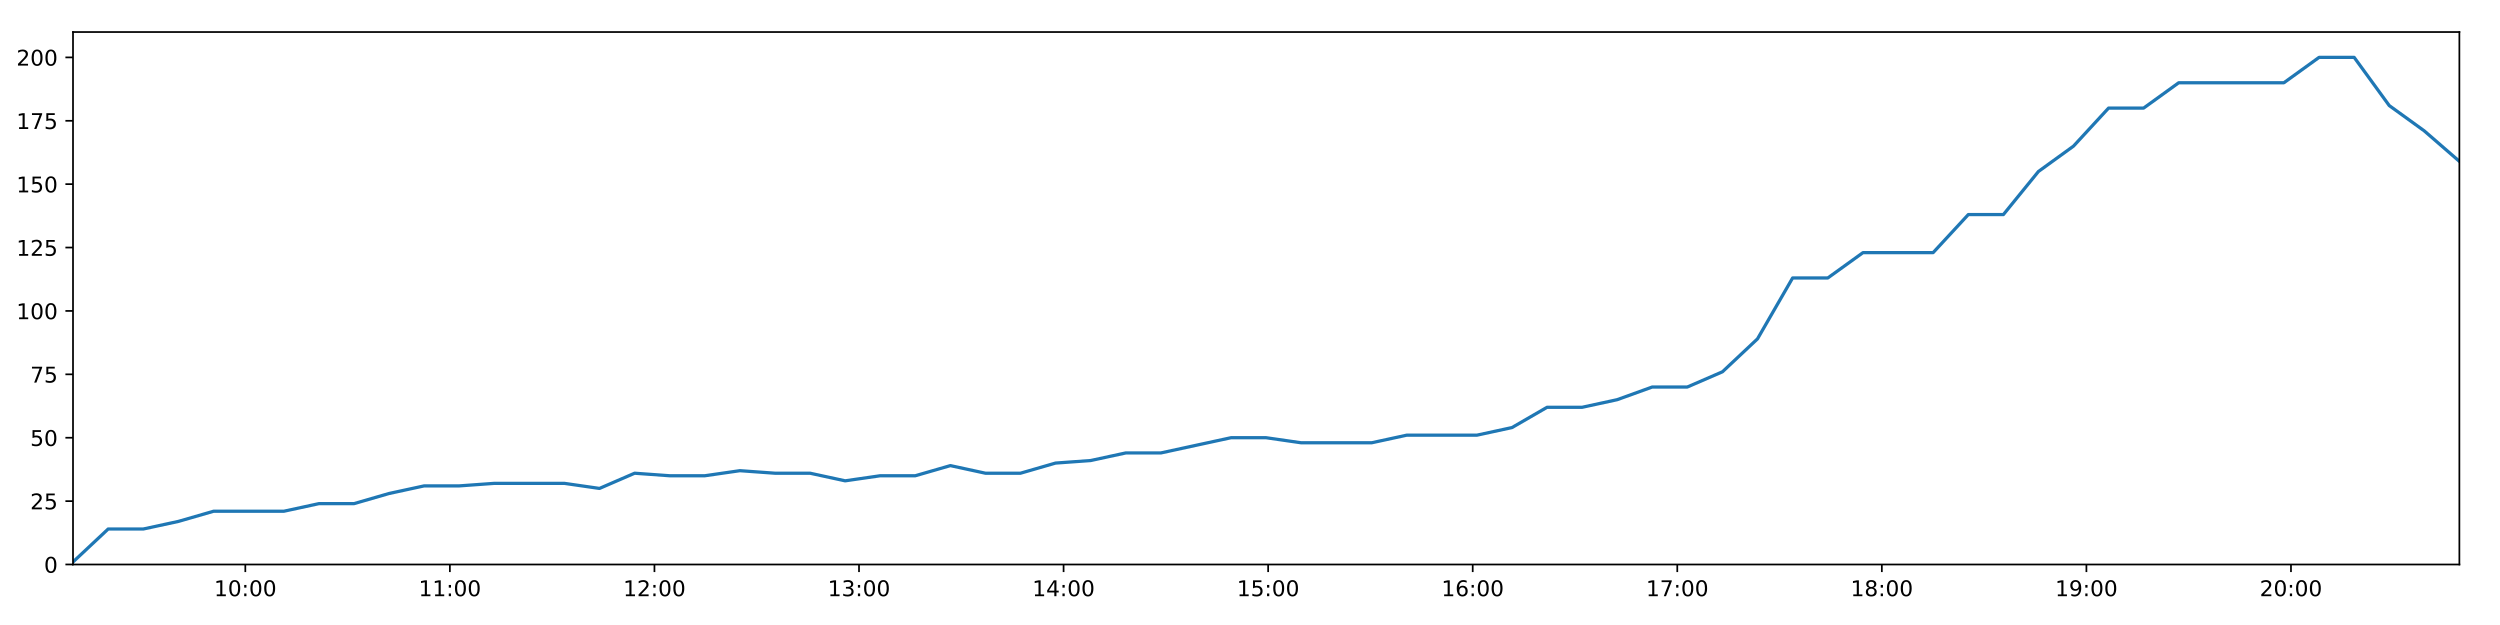
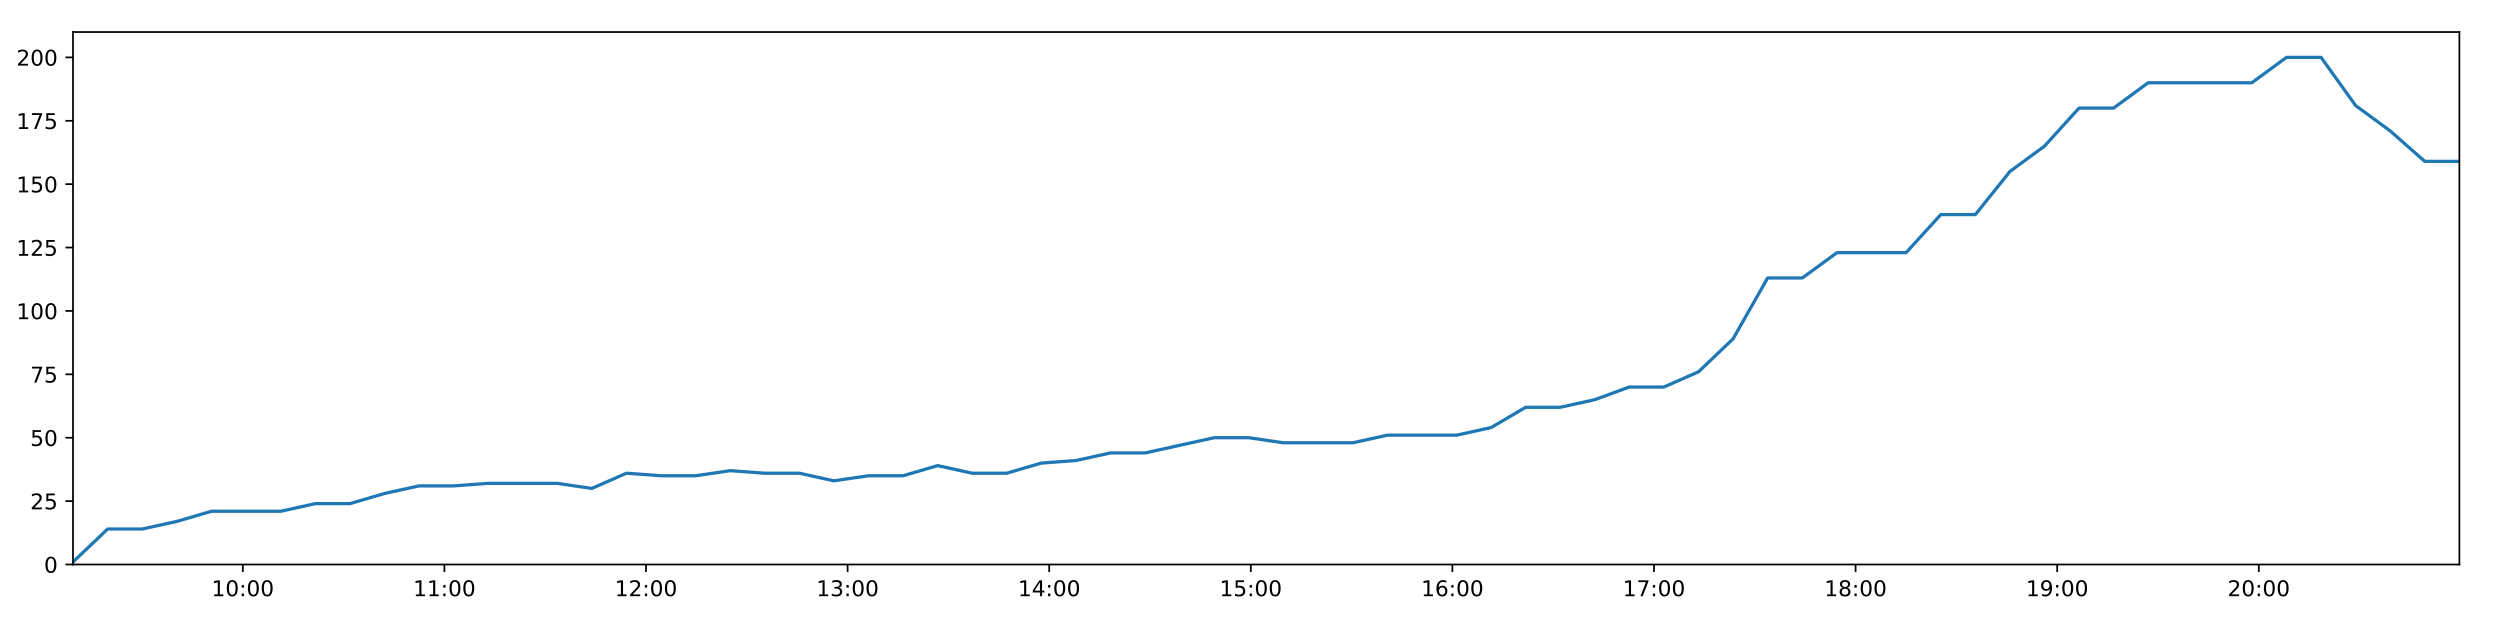
<svg xmlns="http://www.w3.org/2000/svg" xmlns:xlink="http://www.w3.org/1999/xlink" height="288pt" version="1.1" viewBox="0 0 1152 288" width="1152pt">
  <defs>
    <style type="text/css">
*{stroke-linecap:butt;stroke-linejoin:round;}
  </style>
  </defs>
  <g id="figure_1">
    <g id="patch_1">
      <path d="M 0 288  L 1152 288  L 1152 0  L 0 0  z " style="fill:#ffffff;" />
    </g>
    <g id="axes_1">
      <g id="patch_2">
        <path d="M 33.64 260.12  L 1133.28 260.12  L 1133.28 14.76  L 33.64 14.76  z " style="fill:#ffffff;" />
      </g>
      <g id="matplotlib.axis_1">
        <g id="xtick_1">
          <g id="line2d_1">
            <defs>
-               <path d="M 0 0  L 0 3.5  " id="mb8f7b7ef75" style="stroke:#000000;stroke-width:0.8;" />
-             </defs>
-             <g>
-               <use style="stroke:#000000;stroke-width:0.8;" x="113.041" xlink:href="#mb8f7b7ef75" y="260.12" />
+               <path d="M 0 0  L 0 3.5  " id="m6ba870badf" style="stroke:#000000;stroke-width:0.8;" />
+             </defs>
+             <g>
+               <use style="stroke:#000000;stroke-width:0.8;" x="111.889" xlink:href="#m6ba870badf" y="260.12" />
            </g>
          </g>
          <g id="text_1">
            <defs>
              <path d="M 12.406 8.297  L 28.516 8.297  L 28.516 63.922  L 10.984 60.406  L 10.984 69.391  L 28.422 72.906  L 38.281 72.906  L 38.281 8.297  L 54.391 8.297  L 54.391 0  L 12.406 0  z " id="DejaVuSans-49" />
              <path d="M 31.781 66.406  Q 24.172 66.406 20.328 58.906  Q 16.5 51.422 16.5 36.375  Q 16.5 21.391 20.328 13.891  Q 24.172 6.391 31.781 6.391  Q 39.453 6.391 43.281 13.891  Q 47.125 21.391 47.125 36.375  Q 47.125 51.422 43.281 58.906  Q 39.453 66.406 31.781 66.406  z M 31.781 74.219  Q 44.047 74.219 50.516 64.516  Q 56.984 54.828 56.984 36.375  Q 56.984 17.969 50.516 8.266  Q 44.047 -1.422 31.781 -1.422  Q 19.531 -1.422 13.062 8.266  Q 6.594 17.969 6.594 36.375  Q 6.594 54.828 13.062 64.516  Q 19.531 74.219 31.781 74.219  z " id="DejaVuSans-48" />
              <path d="M 11.719 12.406  L 22.016 12.406  L 22.016 0  L 11.719 0  z M 11.719 51.703  L 22.016 51.703  L 22.016 39.312  L 11.719 39.312  z " id="DejaVuSans-58" />
            </defs>
-             <g transform="translate(98.63199 274.7184)scale(0.1 -0.1)">
+             <g transform="translate(97.47972 274.7184)scale(0.1 -0.1)">
              <use xlink:href="#DejaVuSans-49" />
              <use x="63.623" xlink:href="#DejaVuSans-48" />
              <use x="127.246" xlink:href="#DejaVuSans-58" />
              <use x="160.938" xlink:href="#DejaVuSans-48" />
              <use x="224.561" xlink:href="#DejaVuSans-48" />
            </g>
          </g>
        </g>
        <g id="xtick_2">
          <g id="line2d_2">
            <g>
-               <use style="stroke:#000000;stroke-width:0.8;" x="207.305" xlink:href="#mb8f7b7ef75" y="260.12" />
+               <use style="stroke:#000000;stroke-width:0.8;" x="204.785" xlink:href="#m6ba870badf" y="260.12" />
            </g>
          </g>
          <g id="text_2">
-             <g transform="translate(192.8959 274.7184)scale(0.1 -0.1)">
+             <g transform="translate(190.3757 274.7184)scale(0.1 -0.1)">
              <use xlink:href="#DejaVuSans-49" />
              <use x="63.623" xlink:href="#DejaVuSans-49" />
              <use x="127.246" xlink:href="#DejaVuSans-58" />
              <use x="160.938" xlink:href="#DejaVuSans-48" />
              <use x="224.561" xlink:href="#DejaVuSans-48" />
            </g>
          </g>
        </g>
        <g id="xtick_3">
          <g id="line2d_3">
            <g>
-               <use style="stroke:#000000;stroke-width:0.8;" x="301.569" xlink:href="#mb8f7b7ef75" y="260.12" />
+               <use style="stroke:#000000;stroke-width:0.8;" x="297.681" xlink:href="#m6ba870badf" y="260.12" />
            </g>
          </g>
          <g id="text_3">
            <defs>
              <path d="M 19.188 8.297  L 53.609 8.297  L 53.609 0  L 7.328 0  L 7.328 8.297  Q 12.938 14.109 22.625 23.891  Q 32.328 33.688 34.812 36.531  Q 39.547 41.844 41.422 45.531  Q 43.312 49.219 43.312 52.781  Q 43.312 58.594 39.234 62.25  Q 35.156 65.922 28.609 65.922  Q 23.969 65.922 18.812 64.312  Q 13.672 62.703 7.812 59.422  L 7.812 69.391  Q 13.766 71.781 18.938 73  Q 24.125 74.219 28.422 74.219  Q 39.75 74.219 46.484 68.547  Q 53.219 62.891 53.219 53.422  Q 53.219 48.922 51.531 44.891  Q 49.859 40.875 45.406 35.406  Q 44.188 33.984 37.641 27.219  Q 31.109 20.453 19.188 8.297  z " id="DejaVuSans-50" />
            </defs>
-             <g transform="translate(287.1599 274.7184)scale(0.1 -0.1)">
+             <g transform="translate(283.2717 274.7184)scale(0.1 -0.1)">
              <use xlink:href="#DejaVuSans-49" />
              <use x="63.623" xlink:href="#DejaVuSans-50" />
              <use x="127.246" xlink:href="#DejaVuSans-58" />
              <use x="160.938" xlink:href="#DejaVuSans-48" />
              <use x="224.561" xlink:href="#DejaVuSans-48" />
            </g>
          </g>
        </g>
        <g id="xtick_4">
          <g id="line2d_4">
            <g>
-               <use style="stroke:#000000;stroke-width:0.8;" x="395.833" xlink:href="#mb8f7b7ef75" y="260.12" />
+               <use style="stroke:#000000;stroke-width:0.8;" x="390.577" xlink:href="#m6ba870badf" y="260.12" />
            </g>
          </g>
          <g id="text_4">
            <defs>
              <path d="M 40.578 39.312  Q 47.656 37.797 51.625 33  Q 55.609 28.219 55.609 21.188  Q 55.609 10.406 48.188 4.484  Q 40.766 -1.422 27.094 -1.422  Q 22.516 -1.422 17.656 -0.516  Q 12.797 0.391 7.625 2.203  L 7.625 11.719  Q 11.719 9.328 16.594 8.109  Q 21.484 6.891 26.812 6.891  Q 36.078 6.891 40.938 10.547  Q 45.797 14.203 45.797 21.188  Q 45.797 27.641 41.281 31.266  Q 36.766 34.906 28.719 34.906  L 20.219 34.906  L 20.219 43.016  L 29.109 43.016  Q 36.375 43.016 40.234 45.922  Q 44.094 48.828 44.094 54.297  Q 44.094 59.906 40.109 62.906  Q 36.141 65.922 28.719 65.922  Q 24.656 65.922 20.016 65.031  Q 15.375 64.156 9.812 62.312  L 9.812 71.094  Q 15.438 72.656 20.344 73.438  Q 25.25 74.219 29.594 74.219  Q 40.828 74.219 47.359 69.109  Q 53.906 64.016 53.906 55.328  Q 53.906 49.266 50.438 45.094  Q 46.969 40.922 40.578 39.312  z " id="DejaVuSans-51" />
            </defs>
-             <g transform="translate(381.4238 274.7184)scale(0.1 -0.1)">
+             <g transform="translate(376.1677 274.7184)scale(0.1 -0.1)">
              <use xlink:href="#DejaVuSans-49" />
              <use x="63.623" xlink:href="#DejaVuSans-51" />
              <use x="127.246" xlink:href="#DejaVuSans-58" />
              <use x="160.938" xlink:href="#DejaVuSans-48" />
              <use x="224.561" xlink:href="#DejaVuSans-48" />
            </g>
          </g>
        </g>
        <g id="xtick_5">
          <g id="line2d_5">
            <g>
-               <use style="stroke:#000000;stroke-width:0.8;" x="490.097" xlink:href="#mb8f7b7ef75" y="260.12" />
+               <use style="stroke:#000000;stroke-width:0.8;" x="483.473" xlink:href="#m6ba870badf" y="260.12" />
            </g>
          </g>
          <g id="text_5">
            <defs>
              <path d="M 37.797 64.312  L 12.891 25.391  L 37.797 25.391  z M 35.203 72.906  L 47.609 72.906  L 47.609 25.391  L 58.016 25.391  L 58.016 17.188  L 47.609 17.188  L 47.609 0  L 37.797 0  L 37.797 17.188  L 4.891 17.188  L 4.891 26.703  z " id="DejaVuSans-52" />
            </defs>
-             <g transform="translate(475.6878 274.7184)scale(0.1 -0.1)">
+             <g transform="translate(469.0637 274.7184)scale(0.1 -0.1)">
              <use xlink:href="#DejaVuSans-49" />
              <use x="63.623" xlink:href="#DejaVuSans-52" />
              <use x="127.246" xlink:href="#DejaVuSans-58" />
              <use x="160.938" xlink:href="#DejaVuSans-48" />
              <use x="224.561" xlink:href="#DejaVuSans-48" />
            </g>
          </g>
        </g>
        <g id="xtick_6">
          <g id="line2d_6">
            <g>
-               <use style="stroke:#000000;stroke-width:0.8;" x="584.361" xlink:href="#mb8f7b7ef75" y="260.12" />
+               <use style="stroke:#000000;stroke-width:0.8;" x="576.369" xlink:href="#m6ba870badf" y="260.12" />
            </g>
          </g>
          <g id="text_6">
            <defs>
              <path d="M 10.797 72.906  L 49.516 72.906  L 49.516 64.594  L 19.828 64.594  L 19.828 46.734  Q 21.969 47.469 24.109 47.828  Q 26.266 48.188 28.422 48.188  Q 40.625 48.188 47.75 41.5  Q 54.891 34.812 54.891 23.391  Q 54.891 11.625 47.562 5.094  Q 40.234 -1.422 26.906 -1.422  Q 22.312 -1.422 17.547 -0.641  Q 12.797 0.141 7.719 1.703  L 7.719 11.625  Q 12.109 9.234 16.797 8.062  Q 21.484 6.891 26.703 6.891  Q 35.156 6.891 40.078 11.328  Q 45.016 15.766 45.016 23.391  Q 45.016 31 40.078 35.438  Q 35.156 39.891 26.703 39.891  Q 22.75 39.891 18.812 39.016  Q 14.891 38.141 10.797 36.281  z " id="DejaVuSans-53" />
            </defs>
-             <g transform="translate(569.9517 274.7184)scale(0.1 -0.1)">
+             <g transform="translate(561.9597 274.7184)scale(0.1 -0.1)">
              <use xlink:href="#DejaVuSans-49" />
              <use x="63.623" xlink:href="#DejaVuSans-53" />
              <use x="127.246" xlink:href="#DejaVuSans-58" />
              <use x="160.938" xlink:href="#DejaVuSans-48" />
              <use x="224.561" xlink:href="#DejaVuSans-48" />
            </g>
          </g>
        </g>
        <g id="xtick_7">
          <g id="line2d_7">
            <g>
-               <use style="stroke:#000000;stroke-width:0.8;" x="678.625" xlink:href="#mb8f7b7ef75" y="260.12" />
+               <use style="stroke:#000000;stroke-width:0.8;" x="669.265" xlink:href="#m6ba870badf" y="260.12" />
            </g>
          </g>
          <g id="text_7">
            <defs>
              <path d="M 33.016 40.375  Q 26.375 40.375 22.484 35.828  Q 18.609 31.297 18.609 23.391  Q 18.609 15.531 22.484 10.953  Q 26.375 6.391 33.016 6.391  Q 39.656 6.391 43.531 10.953  Q 47.406 15.531 47.406 23.391  Q 47.406 31.297 43.531 35.828  Q 39.656 40.375 33.016 40.375  z M 52.594 71.297  L 52.594 62.312  Q 48.875 64.062 45.094 64.984  Q 41.312 65.922 37.594 65.922  Q 27.828 65.922 22.672 59.328  Q 17.531 52.734 16.797 39.406  Q 19.672 43.656 24.016 45.922  Q 28.375 48.188 33.594 48.188  Q 44.578 48.188 50.953 41.516  Q 57.328 34.859 57.328 23.391  Q 57.328 12.156 50.688 5.359  Q 44.047 -1.422 33.016 -1.422  Q 20.359 -1.422 13.672 8.266  Q 6.984 17.969 6.984 36.375  Q 6.984 53.656 15.188 63.938  Q 23.391 74.219 37.203 74.219  Q 40.922 74.219 44.703 73.484  Q 48.484 72.75 52.594 71.297  z " id="DejaVuSans-54" />
            </defs>
-             <g transform="translate(664.2157 274.7184)scale(0.1 -0.1)">
+             <g transform="translate(654.8556 274.7184)scale(0.1 -0.1)">
              <use xlink:href="#DejaVuSans-49" />
              <use x="63.623" xlink:href="#DejaVuSans-54" />
              <use x="127.246" xlink:href="#DejaVuSans-58" />
              <use x="160.938" xlink:href="#DejaVuSans-48" />
              <use x="224.561" xlink:href="#DejaVuSans-48" />
            </g>
          </g>
        </g>
        <g id="xtick_8">
          <g id="line2d_8">
            <g>
-               <use style="stroke:#000000;stroke-width:0.8;" x="772.889" xlink:href="#mb8f7b7ef75" y="260.12" />
+               <use style="stroke:#000000;stroke-width:0.8;" x="762.161" xlink:href="#m6ba870badf" y="260.12" />
            </g>
          </g>
          <g id="text_8">
            <defs>
              <path d="M 8.203 72.906  L 55.078 72.906  L 55.078 68.703  L 28.609 0  L 18.312 0  L 43.219 64.594  L 8.203 64.594  z " id="DejaVuSans-55" />
            </defs>
-             <g transform="translate(758.4796 274.7184)scale(0.1 -0.1)">
+             <g transform="translate(747.7516 274.7184)scale(0.1 -0.1)">
              <use xlink:href="#DejaVuSans-49" />
              <use x="63.623" xlink:href="#DejaVuSans-55" />
              <use x="127.246" xlink:href="#DejaVuSans-58" />
              <use x="160.938" xlink:href="#DejaVuSans-48" />
              <use x="224.561" xlink:href="#DejaVuSans-48" />
            </g>
          </g>
        </g>
        <g id="xtick_9">
          <g id="line2d_9">
            <g>
-               <use style="stroke:#000000;stroke-width:0.8;" x="867.153" xlink:href="#mb8f7b7ef75" y="260.12" />
+               <use style="stroke:#000000;stroke-width:0.8;" x="855.057" xlink:href="#m6ba870badf" y="260.12" />
            </g>
          </g>
          <g id="text_9">
            <defs>
              <path d="M 31.781 34.625  Q 24.75 34.625 20.719 30.859  Q 16.703 27.094 16.703 20.516  Q 16.703 13.922 20.719 10.156  Q 24.75 6.391 31.781 6.391  Q 38.812 6.391 42.859 10.172  Q 46.922 13.969 46.922 20.516  Q 46.922 27.094 42.891 30.859  Q 38.875 34.625 31.781 34.625  z M 21.922 38.812  Q 15.578 40.375 12.031 44.719  Q 8.5 49.078 8.5 55.328  Q 8.5 64.062 14.719 69.141  Q 20.953 74.219 31.781 74.219  Q 42.672 74.219 48.875 69.141  Q 55.078 64.062 55.078 55.328  Q 55.078 49.078 51.531 44.719  Q 48 40.375 41.703 38.812  Q 48.828 37.156 52.797 32.312  Q 56.781 27.484 56.781 20.516  Q 56.781 9.906 50.312 4.234  Q 43.844 -1.422 31.781 -1.422  Q 19.734 -1.422 13.25 4.234  Q 6.781 9.906 6.781 20.516  Q 6.781 27.484 10.781 32.312  Q 14.797 37.156 21.922 38.812  z M 18.312 54.391  Q 18.312 48.734 21.844 45.562  Q 25.391 42.391 31.781 42.391  Q 38.141 42.391 41.719 45.562  Q 45.312 48.734 45.312 54.391  Q 45.312 60.062 41.719 63.234  Q 38.141 66.406 31.781 66.406  Q 25.391 66.406 21.844 63.234  Q 18.312 60.062 18.312 54.391  z " id="DejaVuSans-56" />
            </defs>
-             <g transform="translate(852.7435 274.7184)scale(0.1 -0.1)">
+             <g transform="translate(840.6476 274.7184)scale(0.1 -0.1)">
              <use xlink:href="#DejaVuSans-49" />
              <use x="63.623" xlink:href="#DejaVuSans-56" />
              <use x="127.246" xlink:href="#DejaVuSans-58" />
              <use x="160.938" xlink:href="#DejaVuSans-48" />
              <use x="224.561" xlink:href="#DejaVuSans-48" />
            </g>
          </g>
        </g>
        <g id="xtick_10">
          <g id="line2d_10">
            <g>
-               <use style="stroke:#000000;stroke-width:0.8;" x="961.417" xlink:href="#mb8f7b7ef75" y="260.12" />
+               <use style="stroke:#000000;stroke-width:0.8;" x="947.953" xlink:href="#m6ba870badf" y="260.12" />
            </g>
          </g>
          <g id="text_10">
            <defs>
              <path d="M 10.984 1.516  L 10.984 10.5  Q 14.703 8.734 18.5 7.812  Q 22.312 6.891 25.984 6.891  Q 35.75 6.891 40.891 13.453  Q 46.047 20.016 46.781 33.406  Q 43.953 29.203 39.594 26.953  Q 35.25 24.703 29.984 24.703  Q 19.047 24.703 12.672 31.312  Q 6.297 37.938 6.297 49.422  Q 6.297 60.641 12.938 67.422  Q 19.578 74.219 30.609 74.219  Q 43.266 74.219 49.922 64.516  Q 56.594 54.828 56.594 36.375  Q 56.594 19.141 48.406 8.859  Q 40.234 -1.422 26.422 -1.422  Q 22.703 -1.422 18.891 -0.688  Q 15.094 0.047 10.984 1.516  z M 30.609 32.422  Q 37.25 32.422 41.125 36.953  Q 45.016 41.5 45.016 49.422  Q 45.016 57.281 41.125 61.844  Q 37.25 66.406 30.609 66.406  Q 23.969 66.406 20.094 61.844  Q 16.219 57.281 16.219 49.422  Q 16.219 41.5 20.094 36.953  Q 23.969 32.422 30.609 32.422  z " id="DejaVuSans-57" />
            </defs>
-             <g transform="translate(947.0075 274.7184)scale(0.1 -0.1)">
+             <g transform="translate(933.5436 274.7184)scale(0.1 -0.1)">
              <use xlink:href="#DejaVuSans-49" />
              <use x="63.623" xlink:href="#DejaVuSans-57" />
              <use x="127.246" xlink:href="#DejaVuSans-58" />
              <use x="160.938" xlink:href="#DejaVuSans-48" />
              <use x="224.561" xlink:href="#DejaVuSans-48" />
            </g>
          </g>
        </g>
        <g id="xtick_11">
          <g id="line2d_11">
            <g>
-               <use style="stroke:#000000;stroke-width:0.8;" x="1055.681" xlink:href="#mb8f7b7ef75" y="260.12" />
+               <use style="stroke:#000000;stroke-width:0.8;" x="1040.849" xlink:href="#m6ba870badf" y="260.12" />
            </g>
          </g>
          <g id="text_11">
-             <g transform="translate(1041.271 274.7184)scale(0.1 -0.1)">
+             <g transform="translate(1026.44 274.7184)scale(0.1 -0.1)">
              <use xlink:href="#DejaVuSans-50" />
              <use x="63.623" xlink:href="#DejaVuSans-48" />
              <use x="127.246" xlink:href="#DejaVuSans-58" />
              <use x="160.938" xlink:href="#DejaVuSans-48" />
              <use x="224.561" xlink:href="#DejaVuSans-48" />
            </g>
          </g>
        </g>
      </g>
      <g id="matplotlib.axis_2">
        <g id="ytick_1">
          <g id="line2d_12">
            <defs>
-               <path d="M 0 0  L -3.5 0  " id="ma9e780eaa1" style="stroke:#000000;stroke-width:0.8;" />
-             </defs>
-             <g>
-               <use style="stroke:#000000;stroke-width:0.8;" x="33.64" xlink:href="#ma9e780eaa1" y="260.12" />
+               <path d="M 0 0  L -3.5 0  " id="mc6f502ffd2" style="stroke:#000000;stroke-width:0.8;" />
+             </defs>
+             <g>
+               <use style="stroke:#000000;stroke-width:0.8;" x="33.64" xlink:href="#mc6f502ffd2" y="260.12" />
            </g>
          </g>
          <g id="text_12">
            <g transform="translate(20.2775 263.9192)scale(0.1 -0.1)">
              <use xlink:href="#DejaVuSans-48" />
            </g>
          </g>
        </g>
        <g id="ytick_2">
          <g id="line2d_13">
            <g>
-               <use style="stroke:#000000;stroke-width:0.8;" x="33.64" xlink:href="#ma9e780eaa1" y="230.91" />
+               <use style="stroke:#000000;stroke-width:0.8;" x="33.64" xlink:href="#mc6f502ffd2" y="230.91" />
            </g>
          </g>
          <g id="text_13">
            <g transform="translate(13.915 234.7097)scale(0.1 -0.1)">
              <use xlink:href="#DejaVuSans-50" />
              <use x="63.623" xlink:href="#DejaVuSans-53" />
            </g>
          </g>
        </g>
        <g id="ytick_3">
          <g id="line2d_14">
            <g>
-               <use style="stroke:#000000;stroke-width:0.8;" x="33.64" xlink:href="#ma9e780eaa1" y="201.701" />
+               <use style="stroke:#000000;stroke-width:0.8;" x="33.64" xlink:href="#mc6f502ffd2" y="201.701" />
            </g>
          </g>
          <g id="text_14">
            <g transform="translate(13.915 205.5002)scale(0.1 -0.1)">
              <use xlink:href="#DejaVuSans-53" />
              <use x="63.623" xlink:href="#DejaVuSans-48" />
            </g>
          </g>
        </g>
        <g id="ytick_4">
          <g id="line2d_15">
            <g>
-               <use style="stroke:#000000;stroke-width:0.8;" x="33.64" xlink:href="#ma9e780eaa1" y="172.491" />
+               <use style="stroke:#000000;stroke-width:0.8;" x="33.64" xlink:href="#mc6f502ffd2" y="172.491" />
            </g>
          </g>
          <g id="text_15">
            <g transform="translate(13.915 176.2906)scale(0.1 -0.1)">
              <use xlink:href="#DejaVuSans-55" />
              <use x="63.623" xlink:href="#DejaVuSans-53" />
            </g>
          </g>
        </g>
        <g id="ytick_5">
          <g id="line2d_16">
            <g>
-               <use style="stroke:#000000;stroke-width:0.8;" x="33.64" xlink:href="#ma9e780eaa1" y="143.282" />
+               <use style="stroke:#000000;stroke-width:0.8;" x="33.64" xlink:href="#mc6f502ffd2" y="143.282" />
            </g>
          </g>
          <g id="text_16">
            <g transform="translate(7.5525 147.0811)scale(0.1 -0.1)">
              <use xlink:href="#DejaVuSans-49" />
              <use x="63.623" xlink:href="#DejaVuSans-48" />
              <use x="127.246" xlink:href="#DejaVuSans-48" />
            </g>
          </g>
        </g>
        <g id="ytick_6">
          <g id="line2d_17">
            <g>
-               <use style="stroke:#000000;stroke-width:0.8;" x="33.64" xlink:href="#ma9e780eaa1" y="114.072" />
+               <use style="stroke:#000000;stroke-width:0.8;" x="33.64" xlink:href="#mc6f502ffd2" y="114.072" />
            </g>
          </g>
          <g id="text_17">
            <g transform="translate(7.5525 117.8716)scale(0.1 -0.1)">
              <use xlink:href="#DejaVuSans-49" />
              <use x="63.623" xlink:href="#DejaVuSans-50" />
              <use x="127.246" xlink:href="#DejaVuSans-53" />
            </g>
          </g>
        </g>
        <g id="ytick_7">
          <g id="line2d_18">
            <g>
-               <use style="stroke:#000000;stroke-width:0.8;" x="33.64" xlink:href="#ma9e780eaa1" y="84.863" />
+               <use style="stroke:#000000;stroke-width:0.8;" x="33.64" xlink:href="#mc6f502ffd2" y="84.863" />
            </g>
          </g>
          <g id="text_18">
            <g transform="translate(7.5525 88.66208)scale(0.1 -0.1)">
              <use xlink:href="#DejaVuSans-49" />
              <use x="63.623" xlink:href="#DejaVuSans-53" />
              <use x="127.246" xlink:href="#DejaVuSans-48" />
            </g>
          </g>
        </g>
        <g id="ytick_8">
          <g id="line2d_19">
            <g>
-               <use style="stroke:#000000;stroke-width:0.8;" x="33.64" xlink:href="#ma9e780eaa1" y="55.653" />
+               <use style="stroke:#000000;stroke-width:0.8;" x="33.64" xlink:href="#mc6f502ffd2" y="55.653" />
            </g>
          </g>
          <g id="text_19">
            <g transform="translate(7.5525 59.45255)scale(0.1 -0.1)">
              <use xlink:href="#DejaVuSans-49" />
              <use x="63.623" xlink:href="#DejaVuSans-55" />
              <use x="127.246" xlink:href="#DejaVuSans-53" />
            </g>
          </g>
        </g>
        <g id="ytick_9">
          <g id="line2d_20">
            <g>
-               <use style="stroke:#000000;stroke-width:0.8;" x="33.64" xlink:href="#ma9e780eaa1" y="26.444" />
+               <use style="stroke:#000000;stroke-width:0.8;" x="33.64" xlink:href="#mc6f502ffd2" y="26.444" />
            </g>
          </g>
          <g id="text_20">
            <g transform="translate(7.5525 30.24303)scale(0.1 -0.1)">
              <use xlink:href="#DejaVuSans-50" />
              <use x="63.623" xlink:href="#DejaVuSans-48" />
              <use x="127.246" xlink:href="#DejaVuSans-48" />
            </g>
          </g>
        </g>
      </g>
      <g id="line2d_21">
-         <path clip-path="url(#p6db836569d)" d="M 33.64 258.952  L 49.844 243.763  L 66.039 243.763  L 82.232 240.258  L 98.395 235.584  L 114.582 235.584  L 130.775 235.584  L 146.938 232.079  L 163.098 232.079  L 179.266 227.405  L 195.435 223.9  L 211.584 223.9  L 227.767 222.732  L 243.931 222.732  L 260.079 222.732  L 276.24 225.069  L 292.435 218.058  L 308.626 219.227  L 324.776 219.227  L 340.943 216.89  L 357.112 218.058  L 373.283 218.058  L 389.438 221.563  L 405.59 219.227  L 421.757 219.227  L 437.936 214.553  L 454.089 218.058  L 470.238 218.058  L 486.389 213.385  L 502.577 212.216  L 518.762 208.711  L 534.935 208.711  L 551.086 205.206  L 567.245 201.701  L 583.428 201.701  L 599.611 204.038  L 615.796 204.038  L 632.036 204.038  L 648.185 200.533  L 664.348 200.533  L 680.529 200.533  L 696.714 197.027  L 712.878 187.68  L 729.036 187.68  L 745.187 184.175  L 761.35 178.333  L 777.512 178.333  L 793.7 171.323  L 809.864 156.134  L 826.033 128.093  L 842.239 128.093  L 858.465 116.409  L 874.623 116.409  L 890.781 116.409  L 906.99 98.883  L 923.155 98.883  L 939.311 79.021  L 955.465 67.337  L 971.621 49.811  L 987.778 49.811  L 1003.956 38.128  L 1020.115 38.128  L 1036.263 38.128  L 1052.423 38.128  L 1068.615 26.444  L 1084.806 26.444  L 1100.958 48.643  L 1117.122 60.327  L 1133.28 74.347  " style="fill:none;stroke:#1f77b4;stroke-linecap:square;stroke-width:1.5;" />
+         <path clip-path="url(#pb2966f9b3b)" d="M 33.64 258.952  L 49.608 243.763  L 65.569 243.763  L 81.526 240.258  L 97.456 235.584  L 113.407 235.584  L 129.366 235.584  L 145.294 232.079  L 161.219 232.079  L 177.153 227.405  L 193.087 223.9  L 209.002 223.9  L 224.95 222.732  L 240.879 222.732  L 256.793 222.732  L 272.72 225.069  L 288.679 218.058  L 304.635 219.227  L 320.551 219.227  L 336.483 216.89  L 352.418 218.058  L 368.354 218.058  L 384.275 221.563  L 400.192 219.227  L 416.124 219.227  L 432.068 214.553  L 447.988 218.058  L 463.902 218.058  L 479.818 213.385  L 495.772 212.216  L 511.722 208.711  L 527.66 208.711  L 543.577 205.206  L 559.501 201.701  L 575.449 201.701  L 591.398 204.038  L 607.348 204.038  L 623.352 204.038  L 639.266 200.533  L 655.195 200.533  L 671.141 200.533  L 687.092 197.027  L 703.021 187.68  L 718.944 187.68  L 734.861 184.175  L 750.789 178.333  L 766.717 178.333  L 782.67 171.323  L 798.6 156.134  L 814.533 128.093  L 830.505 128.093  L 846.495 116.409  L 862.419 116.409  L 878.342 116.409  L 894.316 98.883  L 910.247 98.883  L 926.168 79.021  L 942.087 67.337  L 958.009 49.811  L 973.932 49.811  L 989.875 38.128  L 1005.799 38.128  L 1021.713 38.128  L 1037.638 38.128  L 1053.596 26.444  L 1069.551 26.444  L 1085.469 48.643  L 1101.398 60.327  L 1117.322 74.347  L 1133.28 74.347  " style="fill:none;stroke:#1f77b4;stroke-linecap:square;stroke-width:1.5;" />
      </g>
      <g id="patch_3">
        <path d="M 33.64 260.12  L 33.64 14.76  " style="fill:none;stroke:#000000;stroke-linecap:square;stroke-linejoin:miter;stroke-width:0.8;" />
      </g>
      <g id="patch_4">
        <path d="M 1133.28 260.12  L 1133.28 14.76  " style="fill:none;stroke:#000000;stroke-linecap:square;stroke-linejoin:miter;stroke-width:0.8;" />
      </g>
      <g id="patch_5">
        <path d="M 33.64 260.12  L 1133.28 260.12  " style="fill:none;stroke:#000000;stroke-linecap:square;stroke-linejoin:miter;stroke-width:0.8;" />
      </g>
      <g id="patch_6">
        <path d="M 33.64 14.76  L 1133.28 14.76  " style="fill:none;stroke:#000000;stroke-linecap:square;stroke-linejoin:miter;stroke-width:0.8;" />
      </g>
    </g>
  </g>
  <defs>
-     <clipPath id="p6db836569d">
+     <clipPath id="pb2966f9b3b">
      <rect height="245.36" width="1099.64" x="33.64" y="14.76" />
    </clipPath>
  </defs>
</svg>
